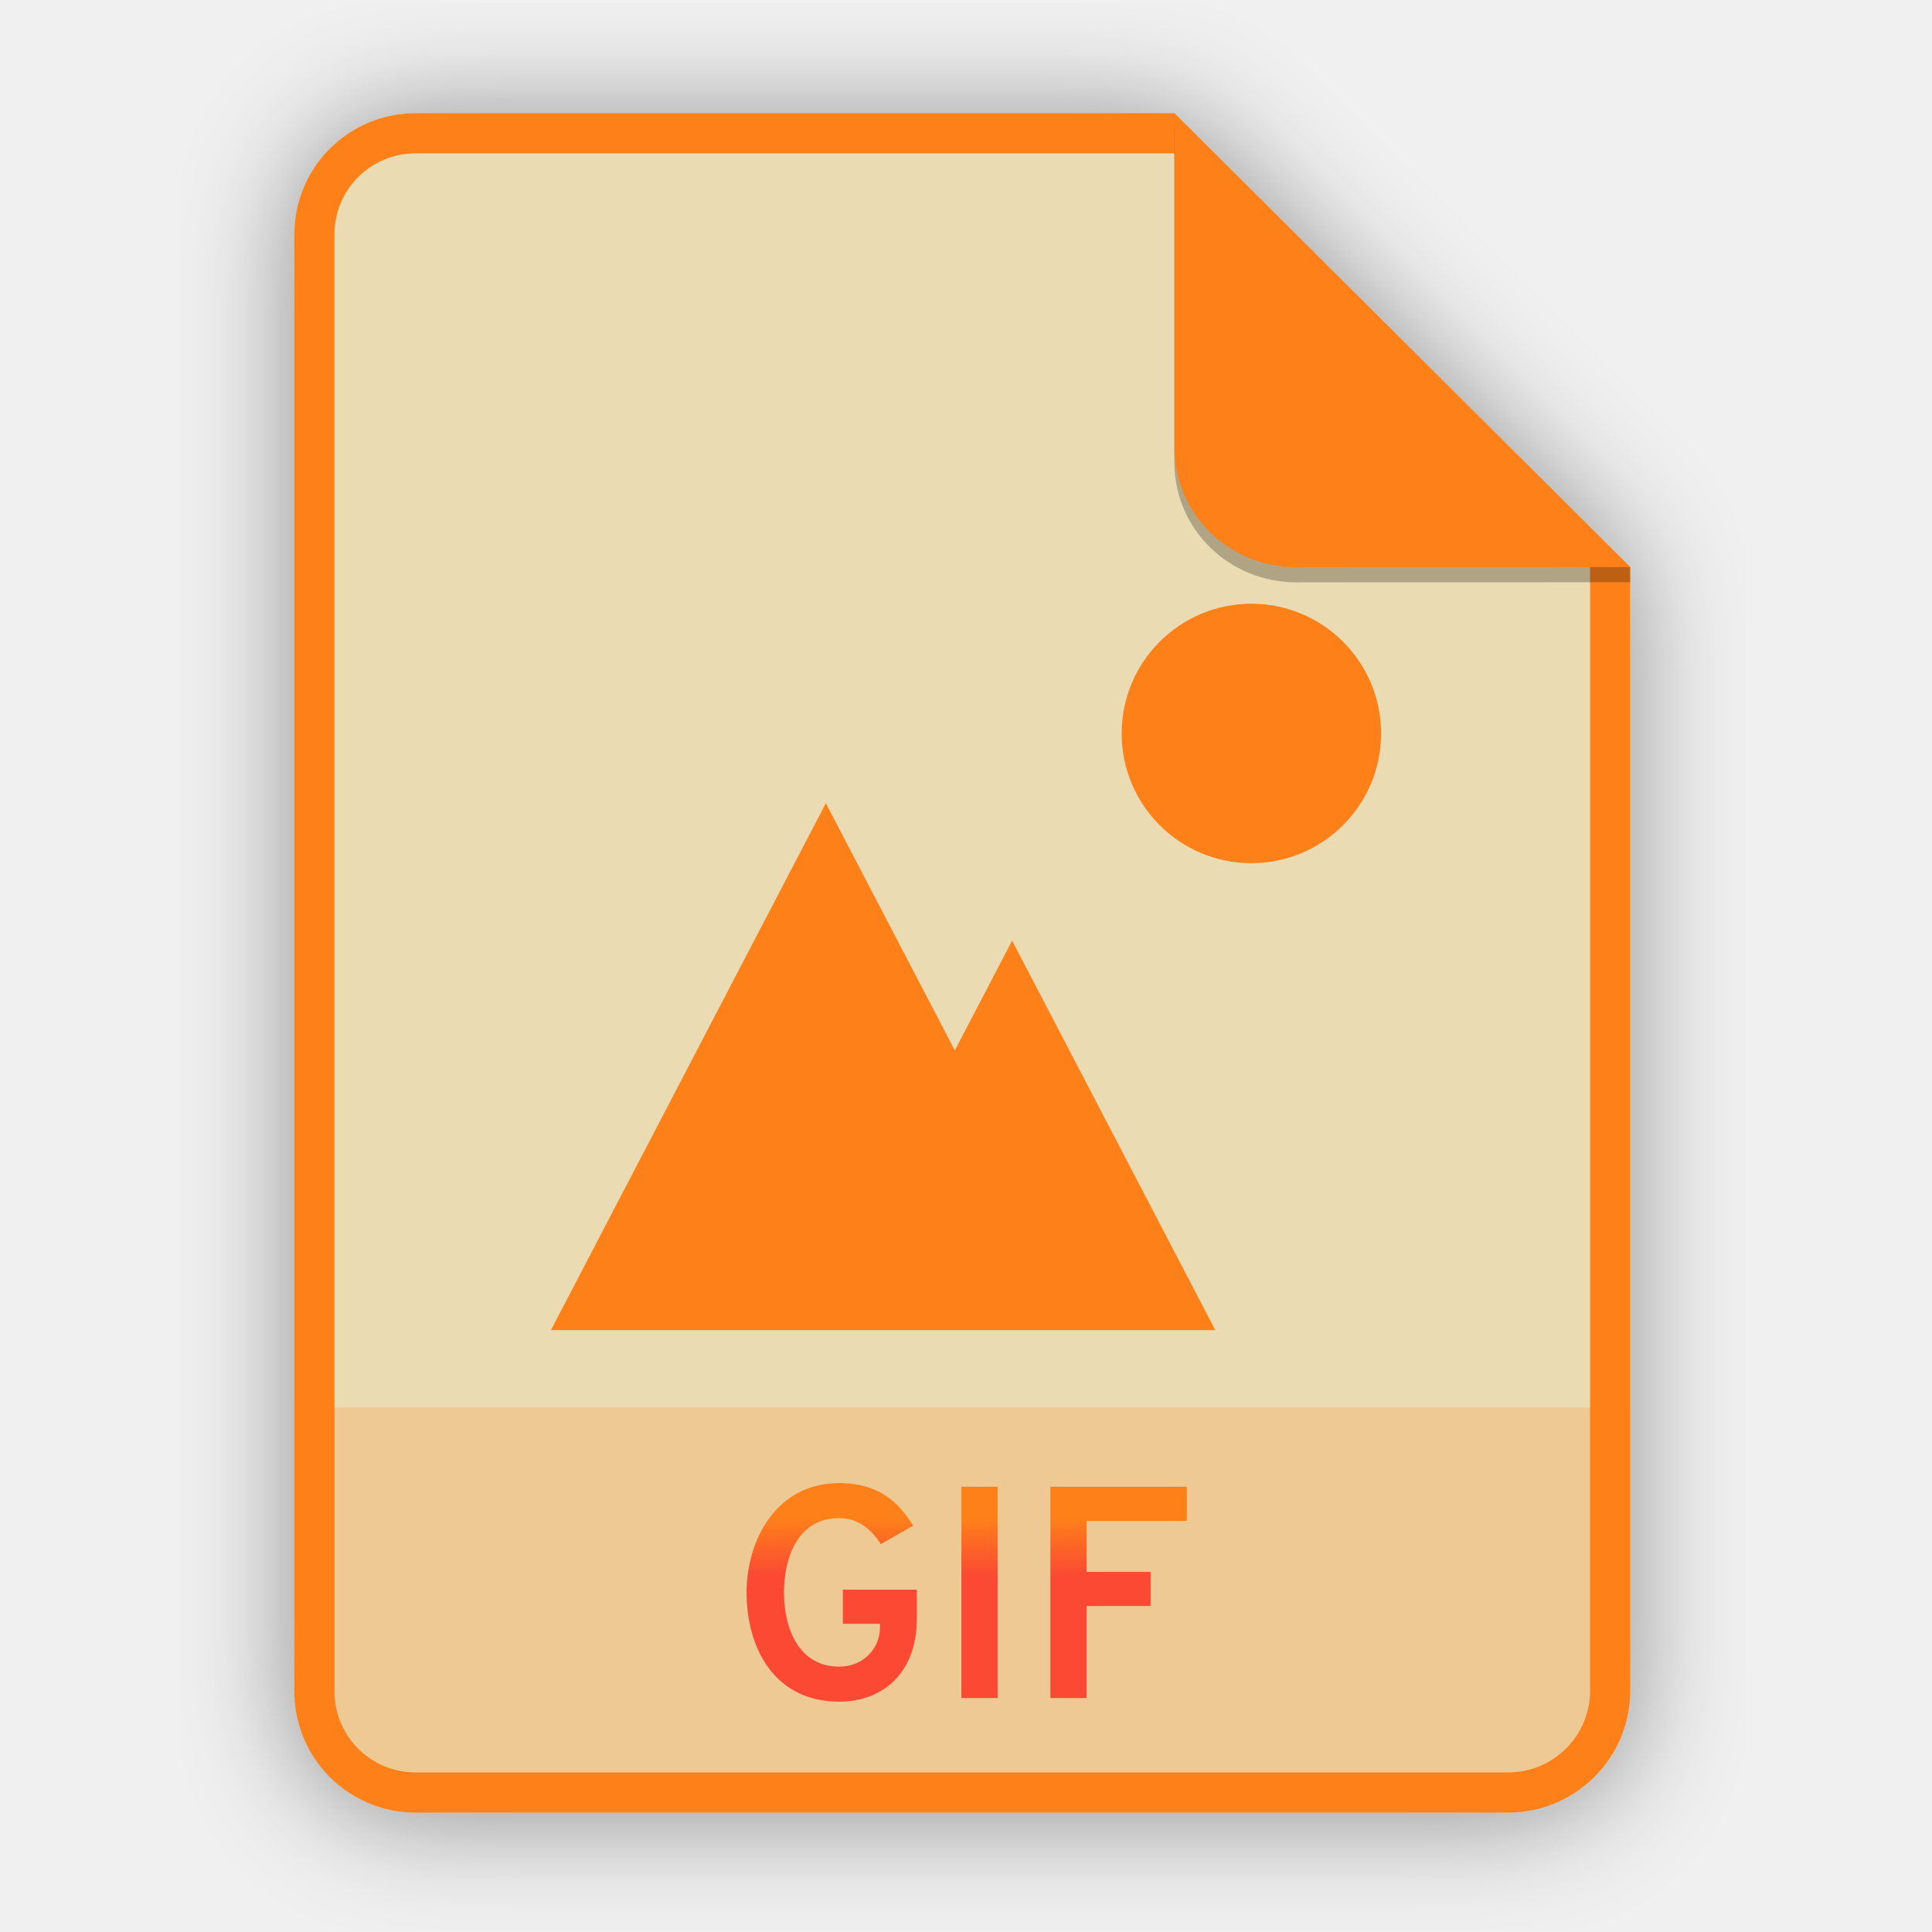
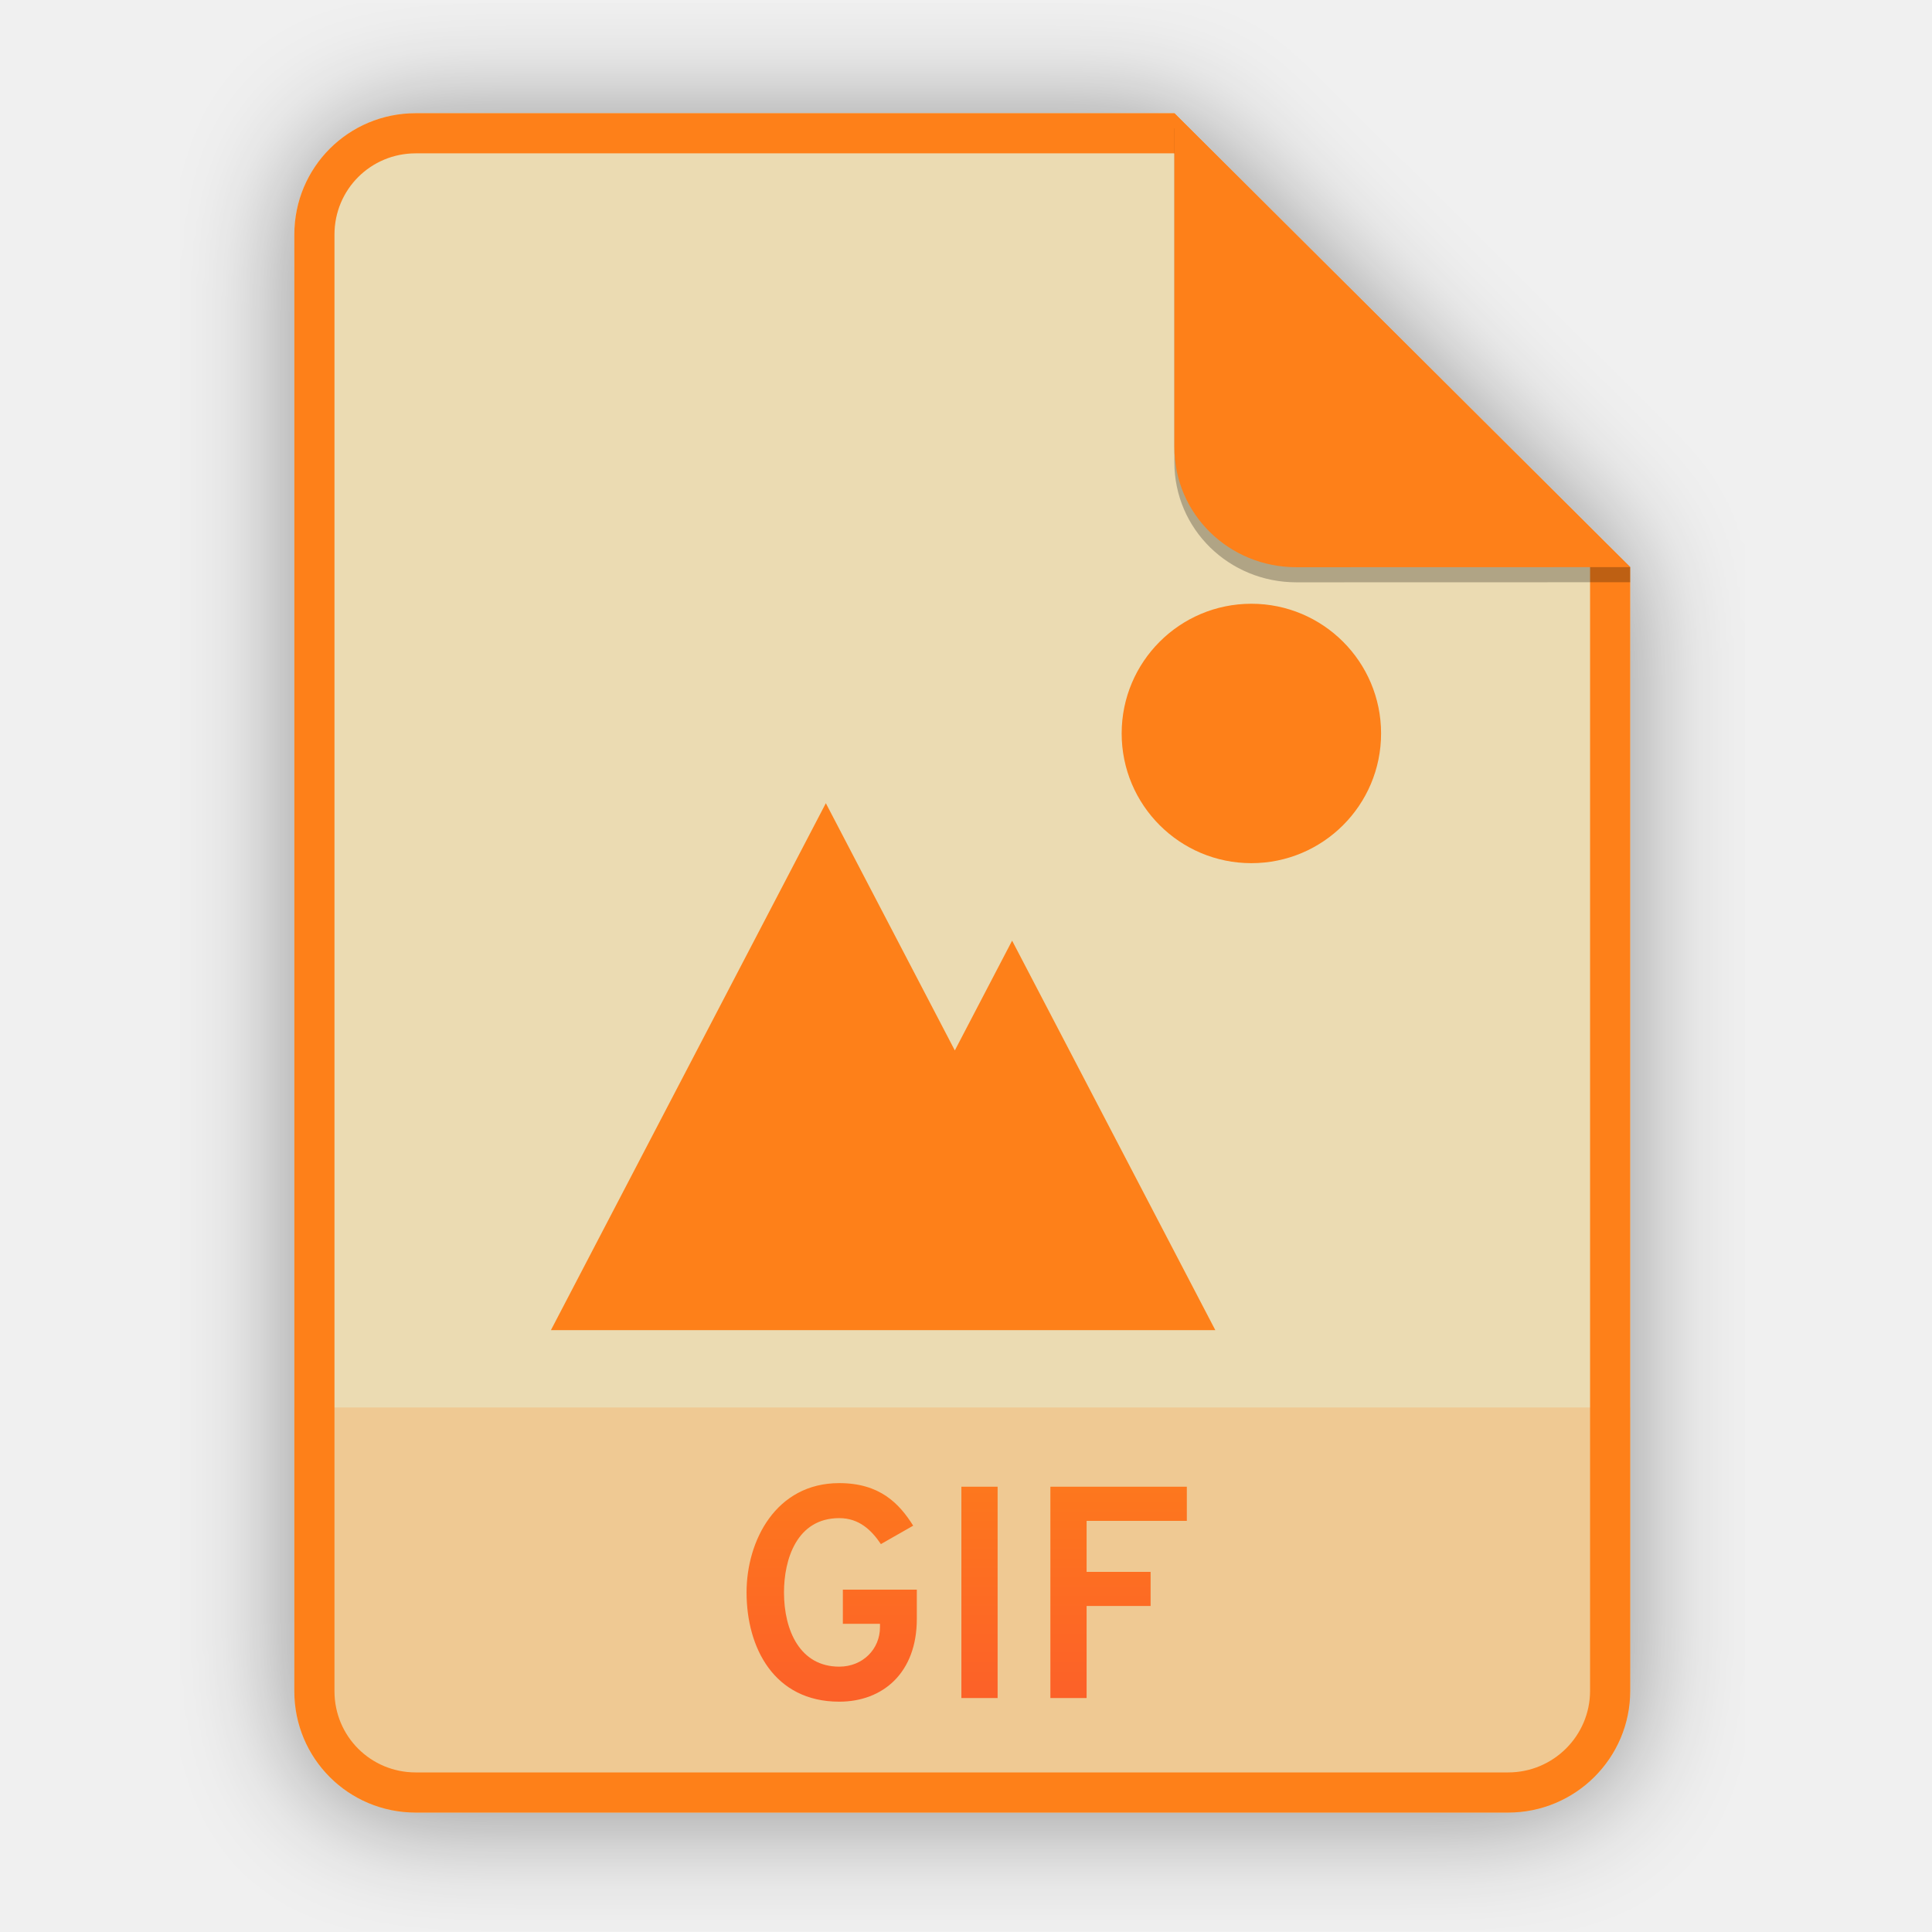
<svg xmlns="http://www.w3.org/2000/svg" width="256" height="256" viewBox="0 0 256 256" fill="none">
  <g clip-path="url(#clip0)">
    <g opacity="0.4" filter="url(#filter0_f)">
      <path d="M55.084 15.564H155.608L216.009 75.713L216.011 224.609C216.011 233.52 208.749 240.737 199.838 240.737H55.084C46.173 240.737 39 233.564 39 224.654V31.647C39 22.737 46.173 15.564 55.084 15.564H55.084Z" fill="black" />
    </g>
    <path d="M55.084 15H155.608L216.009 75.149L216.011 224.045C216.011 232.956 208.749 240.174 199.838 240.174H55.084C46.173 240.174 39 233 39 224.09V31.084C39 22.173 46.173 15 55.084 15H55.084Z" fill="#ebdbb2" />
    <path opacity="0.2" d="M199.838 240.174C208.749 240.174 216.011 232.956 216.011 224.046L216.01 186.5H39V224.09C39 233 46.173 240.174 55.084 240.174H199.838Z" fill="url(#paint0_linear)" />
    <path fill-rule="evenodd" clip-rule="evenodd" d="M155.608 20.319H55.084C49.111 20.319 44.319 25.111 44.319 31.084V224.09C44.319 230.063 49.111 234.855 55.084 234.855H199.838C205.83 234.855 210.692 229.999 210.692 224.046V75.149L155.608 20.319ZM155.608 15H55.084C46.173 15 39 22.173 39 31.084V224.09C39 233 46.173 240.174 55.084 240.174H199.838C208.749 240.174 216.011 232.956 216.011 224.045L216.009 75.149L155.608 15Z" fill="url(#paint1_linear)" />
    <path d="M111.203 225.48C117.003 225.48 121.483 221.64 121.483 214.52V210.64H111.683V215.16H116.603V215.6C116.603 218.52 114.323 220.84 111.203 220.84C106.003 220.84 103.883 216.04 103.883 211C103.883 206.64 105.563 201.16 111.203 201.16C113.843 201.16 115.483 202.76 116.723 204.6L121.003 202.16C119.163 199.24 116.603 196.52 111.203 196.52C102.803 196.52 98.923 204.16 98.923 211C98.923 218.32 102.563 225.48 111.203 225.48ZM127.389 225H132.189V197H127.389V225ZM139.181 225H143.981V212.8H152.461V208.28H143.981V201.52H157.261V197H139.181V225Z" fill="url(#paint2_linear)" />
    <path d="M109.429 106.427L73 176.248H161.035L134.11 124.641L126.52 139.187L109.429 106.427ZM165.813 80C156.321 80 148.626 87.695 148.626 97.187C148.626 106.679 156.321 114.374 165.813 114.374C175.305 114.374 183 106.679 183 97.187C183 87.695 175.305 80 165.813 80Z" fill="url(#paint3_linear)" />
    <path opacity="0.25" d="M155.608 17V61.231C155.608 70.141 162.867 77.16 171.777 77.16L216.009 77.149V75.149L155.608 17Z" fill="black" />
    <path d="M155.608 15V59.231C155.608 68.141 162.867 75.16 171.777 75.16L216.009 75.149L155.608 15Z" fill="url(#paint4_linear)" />
  </g>
  <defs>
    <filter id="filter0_f" x="23.878" y="0.441" width="207.255" height="255.418" filterUnits="userSpaceOnUse" color-interpolation-filters="sRGB">
      <feFlood flood-opacity="0" result="BackgroundImageFix" />
      <feBlend mode="normal" in="SourceGraphic" in2="BackgroundImageFix" result="shape" />
      <feGaussianBlur stdDeviation="7.561" result="effect1_foregroundBlur" />
    </filter>
    <linearGradient id="paint0_linear" x1="39" y1="186.5" x2="39" y2="240.174" gradientUnits="userSpaceOnUse">
      <stop offset="1e-07" stop-color="#fe8019" />
      <stop offset="1" stop-color="#fe8019" />
    </linearGradient>
    <linearGradient id="paint1_linear" x1="39" y1="15" x2="39" y2="240.174" gradientUnits="userSpaceOnUse">
      <stop offset="1e-07" stop-color="#fe8019" />
      <stop offset="1" stop-color="#fe8019" />
    </linearGradient>
    <linearGradient id="paint2_linear" x1="127.5" y1="262.001" x2="127.5" y2="185.999" gradientUnits="userSpaceOnUse">
      <stop stop-color="#fb4934" />
      <stop offset="0.1" stop-color="#fb4934" />
-       <stop offset="0.2" stop-color="#fb4934" />
-       <stop offset="0.3" stop-color="#fb4934" />
-       <stop offset="0.4" stop-color="#fb4934" />
-       <stop offset="0.5" stop-color="#fb4934" />
-       <stop offset="0.6" stop-color="#fb4934" />
-       <stop offset="0.7" stop-color="#fb4934" />
-       <stop offset="0.8" stop-color="#fe8019" />
-       <stop offset="0.9" stop-color="#fe8019" />
      <stop offset="1" stop-color="#fe8019" />
    </linearGradient>
    <linearGradient id="paint3_linear" x1="73" y1="80" x2="73" y2="176.248" gradientUnits="userSpaceOnUse">
      <stop offset="1e-07" stop-color="#fe8019" />
      <stop offset="1" stop-color="#fe8019" />
    </linearGradient>
    <linearGradient id="paint4_linear" x1="155.608" y1="15" x2="155.608" y2="75.16" gradientUnits="userSpaceOnUse">
      <stop offset="1e-07" stop-color="#fe8019" />
      <stop offset="1" stop-color="#fe8019" />
    </linearGradient>
    <clipPath id="clip0">
      <rect width="256" height="256" fill="white" />
    </clipPath>
  </defs>
</svg>
